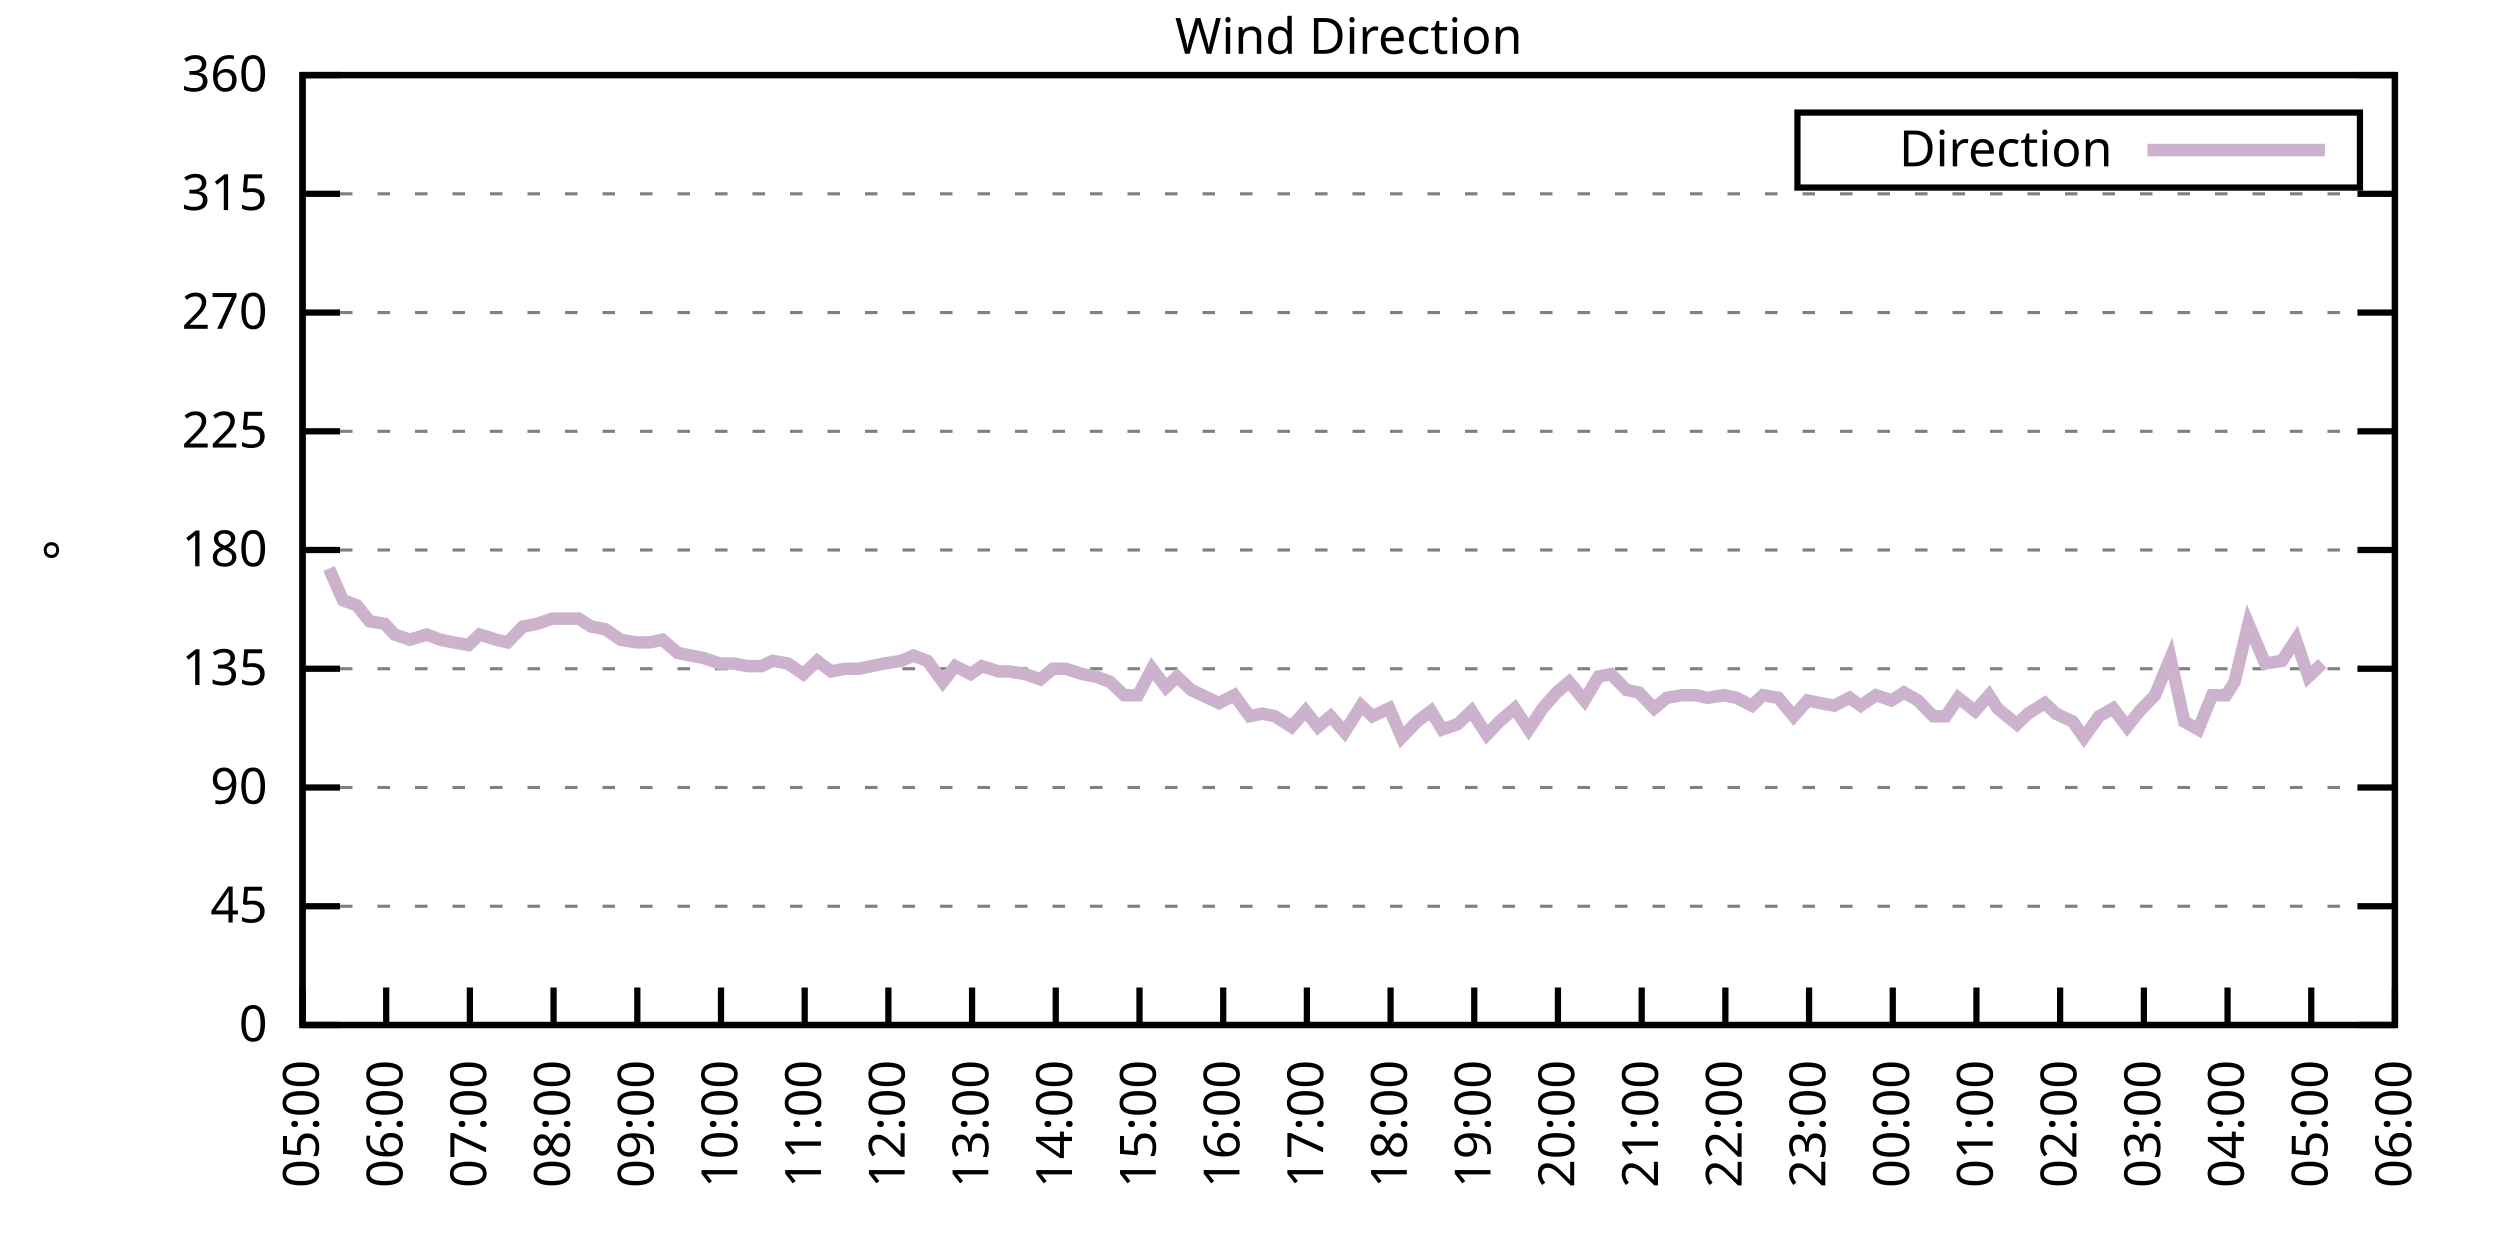
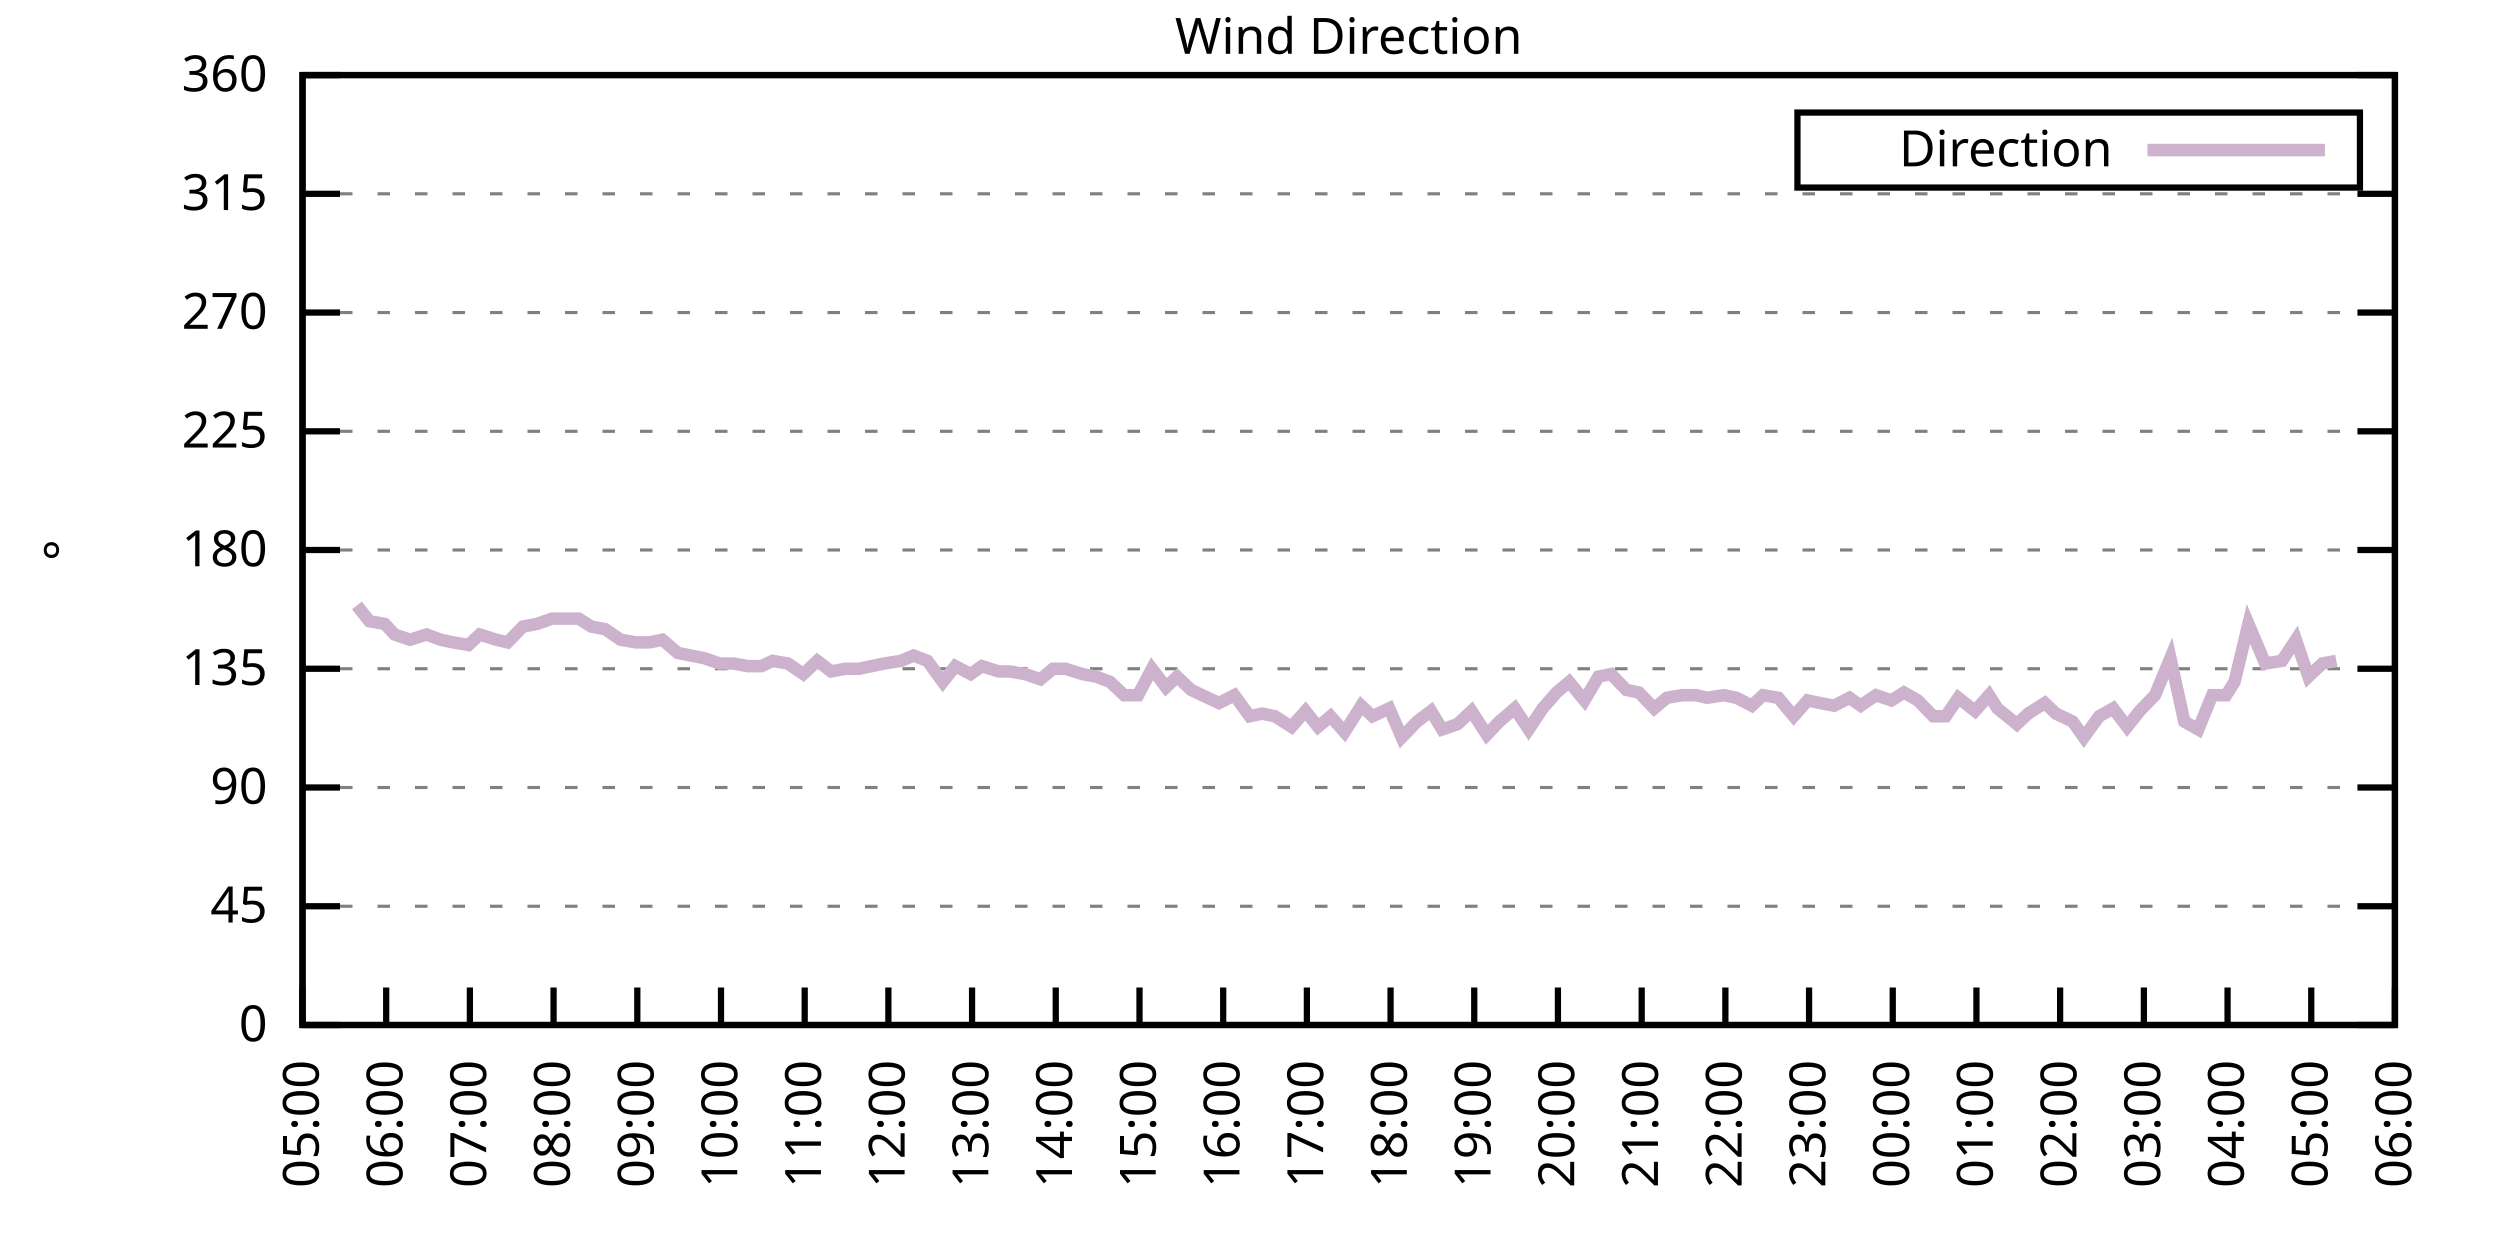
<svg xmlns="http://www.w3.org/2000/svg" xmlns:xlink="http://www.w3.org/1999/xlink" width="400" height="200" viewBox="0 0 400 200">
  <g id="gnuplot_canvas">
    <rect x="0" y="0" width="400" height="200" fill="none" />
    <defs>
      <circle id="gpDot" r="0.5" stroke-width="0.5" stroke="currentColor" />
      <path id="gpPt0" stroke-width="0.333" stroke="currentColor" d="M-1,0 h2 M0,-1 v2" />
      <path id="gpPt1" stroke-width="0.333" stroke="currentColor" d="M-1,-1 L1,1 M1,-1 L-1,1" />
      <path id="gpPt2" stroke-width="0.333" stroke="currentColor" d="M-1,0 L1,0 M0,-1 L0,1 M-1,-1 L1,1 M-1,1 L1,-1" />
      <rect id="gpPt3" stroke-width="0.333" stroke="currentColor" x="-1" y="-1" width="2" height="2" />
      <rect id="gpPt4" stroke-width="0.333" stroke="currentColor" fill="currentColor" x="-1" y="-1" width="2" height="2" />
      <circle id="gpPt5" stroke-width="0.333" stroke="currentColor" cx="0" cy="0" r="1" />
      <use xlink:href="#gpPt5" id="gpPt6" fill="currentColor" stroke="none" />
      <path id="gpPt7" stroke-width="0.333" stroke="currentColor" d="M0,-1.33 L-1.33,0.67 L1.33,0.67 z" />
      <use xlink:href="#gpPt7" id="gpPt8" fill="currentColor" stroke="none" />
      <use xlink:href="#gpPt7" id="gpPt9" stroke="currentColor" transform="rotate(180)" />
      <use xlink:href="#gpPt9" id="gpPt10" fill="currentColor" stroke="none" />
      <use xlink:href="#gpPt3" id="gpPt11" stroke="currentColor" transform="rotate(45)" />
      <use xlink:href="#gpPt11" id="gpPt12" fill="currentColor" stroke="none" />
      <path id="gpPt13" stroke-width="0.333" stroke="currentColor" d="M0,1.330 L1.265,0.411 L0.782,-1.067 L-0.782,-1.076 L-1.265,0.411 z" />
      <use xlink:href="#gpPt13" id="gpPt14" fill="currentColor" stroke="none" />
      <filter id="textbox" filterUnits="objectBoundingBox" x="0" y="0" height="1" width="1">
        <feFlood flood-color="white" flood-opacity="1" result="bgnd" />
        <feComposite in="SourceGraphic" in2="bgnd" operator="atop" />
      </filter>
      <filter id="greybox" filterUnits="objectBoundingBox" x="0" y="0" height="1" width="1">
        <feFlood flood-color="lightgrey" flood-opacity="1" result="grey" />
        <feComposite in="SourceGraphic" in2="grey" operator="atop" />
      </filter>
    </defs>
    <g fill="none" color="white" stroke="currentColor" stroke-width="1.00" stroke-linecap="butt" stroke-linejoin="miter">
</g>
    <g fill="none" color="black" stroke="currentColor" stroke-width="1.00" stroke-linecap="butt" stroke-linejoin="miter">
      <g stroke="none" shape-rendering="crispEdges">
        <polygon fill="rgb(255, 255, 255)" points="48.40,164.00 383.18,164.00 383.18,12.02 48.40,12.02 " />
      </g>
    </g>
    <g fill="none" color="black" stroke="currentColor" stroke-width="1.00" stroke-linecap="butt" stroke-linejoin="miter">
</g>
    <g fill="none" color="black" stroke="black" stroke-width="0.50" stroke-linecap="butt" stroke-linejoin="miter">
</g>
    <g fill="none" color="gray" stroke="currentColor" stroke-width="0.50" stroke-linecap="butt" stroke-linejoin="miter">
      <path stroke="gray" stroke-dasharray="2,4" class="gridline" d="M48.40,164.00 L383.19,164.00  " />
    </g>
    <g fill="none" color="gray" stroke="gray" stroke-width="1.00" stroke-linecap="butt" stroke-linejoin="miter">
</g>
    <g fill="none" color="black" stroke="currentColor" stroke-width="1.00" stroke-linecap="butt" stroke-linejoin="miter">
      <path stroke="black" d="M48.40,164.00 L54.40,164.00 M383.19,164.00 L377.19,164.00  " />
      <g transform="translate(42.80,166.60)" stroke="none" fill="black" font-family="Sans" font-size="8.00" text-anchor="end">
        <text>
          <tspan font-family="Sans"> 0</tspan>
        </text>
      </g>
    </g>
    <g fill="none" color="black" stroke="currentColor" stroke-width="1.00" stroke-linecap="butt" stroke-linejoin="miter">
</g>
    <g fill="none" color="black" stroke="black" stroke-width="0.50" stroke-linecap="butt" stroke-linejoin="miter">
</g>
    <g fill="none" color="gray" stroke="currentColor" stroke-width="0.50" stroke-linecap="butt" stroke-linejoin="miter">
      <path stroke="gray" stroke-dasharray="2,4" class="gridline" d="M48.40,145.00 L383.19,145.00  " />
    </g>
    <g fill="none" color="gray" stroke="gray" stroke-width="1.00" stroke-linecap="butt" stroke-linejoin="miter">
</g>
    <g fill="none" color="black" stroke="currentColor" stroke-width="1.00" stroke-linecap="butt" stroke-linejoin="miter">
      <path stroke="black" d="M48.40,145.00 L54.40,145.00 M383.19,145.00 L377.19,145.00  " />
      <g transform="translate(42.80,147.60)" stroke="none" fill="black" font-family="Sans" font-size="8.00" text-anchor="end">
        <text>
          <tspan font-family="Sans"> 45</tspan>
        </text>
      </g>
    </g>
    <g fill="none" color="black" stroke="currentColor" stroke-width="1.00" stroke-linecap="butt" stroke-linejoin="miter">
</g>
    <g fill="none" color="black" stroke="black" stroke-width="0.50" stroke-linecap="butt" stroke-linejoin="miter">
</g>
    <g fill="none" color="gray" stroke="currentColor" stroke-width="0.50" stroke-linecap="butt" stroke-linejoin="miter">
      <path stroke="gray" stroke-dasharray="2,4" class="gridline" d="M48.40,126.00 L383.19,126.00  " />
    </g>
    <g fill="none" color="gray" stroke="gray" stroke-width="1.00" stroke-linecap="butt" stroke-linejoin="miter">
</g>
    <g fill="none" color="black" stroke="currentColor" stroke-width="1.00" stroke-linecap="butt" stroke-linejoin="miter">
      <path stroke="black" d="M48.40,126.00 L54.40,126.00 M383.19,126.00 L377.19,126.00  " />
      <g transform="translate(42.80,128.60)" stroke="none" fill="black" font-family="Sans" font-size="8.00" text-anchor="end">
        <text>
          <tspan font-family="Sans"> 90</tspan>
        </text>
      </g>
    </g>
    <g fill="none" color="black" stroke="currentColor" stroke-width="1.00" stroke-linecap="butt" stroke-linejoin="miter">
</g>
    <g fill="none" color="black" stroke="black" stroke-width="0.50" stroke-linecap="butt" stroke-linejoin="miter">
</g>
    <g fill="none" color="gray" stroke="currentColor" stroke-width="0.50" stroke-linecap="butt" stroke-linejoin="miter">
      <path stroke="gray" stroke-dasharray="2,4" class="gridline" d="M48.40,107.00 L383.19,107.00  " />
    </g>
    <g fill="none" color="gray" stroke="gray" stroke-width="1.00" stroke-linecap="butt" stroke-linejoin="miter">
</g>
    <g fill="none" color="black" stroke="currentColor" stroke-width="1.00" stroke-linecap="butt" stroke-linejoin="miter">
      <path stroke="black" d="M48.40,107.00 L54.40,107.00 M383.19,107.00 L377.19,107.00  " />
      <g transform="translate(42.80,109.60)" stroke="none" fill="black" font-family="Sans" font-size="8.00" text-anchor="end">
        <text>
          <tspan font-family="Sans"> 135</tspan>
        </text>
      </g>
    </g>
    <g fill="none" color="black" stroke="currentColor" stroke-width="1.00" stroke-linecap="butt" stroke-linejoin="miter">
</g>
    <g fill="none" color="black" stroke="black" stroke-width="0.50" stroke-linecap="butt" stroke-linejoin="miter">
</g>
    <g fill="none" color="gray" stroke="currentColor" stroke-width="0.50" stroke-linecap="butt" stroke-linejoin="miter">
      <path stroke="gray" stroke-dasharray="2,4" class="gridline" d="M48.40,88.00 L383.19,88.00  " />
    </g>
    <g fill="none" color="gray" stroke="gray" stroke-width="1.00" stroke-linecap="butt" stroke-linejoin="miter">
</g>
    <g fill="none" color="black" stroke="currentColor" stroke-width="1.00" stroke-linecap="butt" stroke-linejoin="miter">
      <path stroke="black" d="M48.40,88.00 L54.40,88.00 M383.19,88.00 L377.19,88.00  " />
      <g transform="translate(42.80,90.60)" stroke="none" fill="black" font-family="Sans" font-size="8.00" text-anchor="end">
        <text>
          <tspan font-family="Sans"> 180</tspan>
        </text>
      </g>
    </g>
    <g fill="none" color="black" stroke="currentColor" stroke-width="1.00" stroke-linecap="butt" stroke-linejoin="miter">
</g>
    <g fill="none" color="black" stroke="black" stroke-width="0.50" stroke-linecap="butt" stroke-linejoin="miter">
</g>
    <g fill="none" color="gray" stroke="currentColor" stroke-width="0.50" stroke-linecap="butt" stroke-linejoin="miter">
      <path stroke="gray" stroke-dasharray="2,4" class="gridline" d="M48.40,69.01 L383.19,69.01  " />
    </g>
    <g fill="none" color="gray" stroke="gray" stroke-width="1.00" stroke-linecap="butt" stroke-linejoin="miter">
</g>
    <g fill="none" color="black" stroke="currentColor" stroke-width="1.00" stroke-linecap="butt" stroke-linejoin="miter">
      <path stroke="black" d="M48.40,69.01 L54.40,69.01 M383.19,69.01 L377.19,69.01  " />
      <g transform="translate(42.80,71.61)" stroke="none" fill="black" font-family="Sans" font-size="8.00" text-anchor="end">
        <text>
          <tspan font-family="Sans"> 225</tspan>
        </text>
      </g>
    </g>
    <g fill="none" color="black" stroke="currentColor" stroke-width="1.00" stroke-linecap="butt" stroke-linejoin="miter">
</g>
    <g fill="none" color="black" stroke="black" stroke-width="0.50" stroke-linecap="butt" stroke-linejoin="miter">
</g>
    <g fill="none" color="gray" stroke="currentColor" stroke-width="0.50" stroke-linecap="butt" stroke-linejoin="miter">
      <path stroke="gray" stroke-dasharray="2,4" class="gridline" d="M48.40,50.01 L383.19,50.01  " />
    </g>
    <g fill="none" color="gray" stroke="gray" stroke-width="1.00" stroke-linecap="butt" stroke-linejoin="miter">
</g>
    <g fill="none" color="black" stroke="currentColor" stroke-width="1.00" stroke-linecap="butt" stroke-linejoin="miter">
      <path stroke="black" d="M48.40,50.01 L54.40,50.01 M383.19,50.01 L377.19,50.01  " />
      <g transform="translate(42.80,52.61)" stroke="none" fill="black" font-family="Sans" font-size="8.00" text-anchor="end">
        <text>
          <tspan font-family="Sans"> 270</tspan>
        </text>
      </g>
    </g>
    <g fill="none" color="black" stroke="currentColor" stroke-width="1.00" stroke-linecap="butt" stroke-linejoin="miter">
</g>
    <g fill="none" color="black" stroke="black" stroke-width="0.50" stroke-linecap="butt" stroke-linejoin="miter">
</g>
    <g fill="none" color="gray" stroke="currentColor" stroke-width="0.50" stroke-linecap="butt" stroke-linejoin="miter">
      <path stroke="gray" stroke-dasharray="2,4" class="gridline" d="M48.40,31.01 L383.19,31.01  " />
    </g>
    <g fill="none" color="gray" stroke="gray" stroke-width="1.00" stroke-linecap="butt" stroke-linejoin="miter">
</g>
    <g fill="none" color="black" stroke="currentColor" stroke-width="1.00" stroke-linecap="butt" stroke-linejoin="miter">
      <path stroke="black" d="M48.40,31.01 L54.40,31.01 M383.19,31.01 L377.19,31.01  " />
      <g transform="translate(42.80,33.61)" stroke="none" fill="black" font-family="Sans" font-size="8.00" text-anchor="end">
        <text>
          <tspan font-family="Sans"> 315</tspan>
        </text>
      </g>
    </g>
    <g fill="none" color="black" stroke="currentColor" stroke-width="1.00" stroke-linecap="butt" stroke-linejoin="miter">
</g>
    <g fill="none" color="black" stroke="black" stroke-width="0.50" stroke-linecap="butt" stroke-linejoin="miter">
</g>
    <g fill="none" color="gray" stroke="currentColor" stroke-width="0.50" stroke-linecap="butt" stroke-linejoin="miter">
      <path stroke="gray" stroke-dasharray="2,4" class="gridline" d="M48.40,12.01 L383.19,12.01  " />
    </g>
    <g fill="none" color="gray" stroke="gray" stroke-width="1.00" stroke-linecap="butt" stroke-linejoin="miter">
</g>
    <g fill="none" color="black" stroke="currentColor" stroke-width="1.00" stroke-linecap="butt" stroke-linejoin="miter">
      <path stroke="black" d="M48.40,12.01 L54.40,12.01 M383.19,12.01 L377.19,12.01  " />
      <g transform="translate(42.80,14.61)" stroke="none" fill="black" font-family="Sans" font-size="8.00" text-anchor="end">
        <text>
          <tspan font-family="Sans"> 360</tspan>
        </text>
      </g>
    </g>
    <g fill="none" color="black" stroke="currentColor" stroke-width="1.00" stroke-linecap="butt" stroke-linejoin="miter">
      <path stroke="black" d="M48.40,164.00 L48.40,158.00  " />
      <g transform="translate(51.00,169.60) rotate(270.00)" stroke="none" fill="black" font-family="Sans" font-size="8.00" text-anchor="end">
        <text>
          <tspan font-family="Sans">05:00</tspan>
        </text>
      </g>
    </g>
    <g fill="none" color="black" stroke="currentColor" stroke-width="1.00" stroke-linecap="butt" stroke-linejoin="miter">
      <path stroke="black" d="M61.79,164.00 L61.79,158.00  " />
      <g transform="translate(64.39,169.60) rotate(270.00)" stroke="none" fill="black" font-family="Sans" font-size="8.00" text-anchor="end">
        <text>
          <tspan font-family="Sans">06:00</tspan>
        </text>
      </g>
    </g>
    <g fill="none" color="black" stroke="currentColor" stroke-width="1.00" stroke-linecap="butt" stroke-linejoin="miter">
      <path stroke="black" d="M75.18,164.00 L75.18,158.00  " />
      <g transform="translate(77.78,169.60) rotate(270.00)" stroke="none" fill="black" font-family="Sans" font-size="8.00" text-anchor="end">
        <text>
          <tspan font-family="Sans">07:00</tspan>
        </text>
      </g>
    </g>
    <g fill="none" color="black" stroke="currentColor" stroke-width="1.00" stroke-linecap="butt" stroke-linejoin="miter">
      <path stroke="black" d="M88.57,164.00 L88.57,158.00  " />
      <g transform="translate(91.17,169.60) rotate(270.00)" stroke="none" fill="black" font-family="Sans" font-size="8.00" text-anchor="end">
        <text>
          <tspan font-family="Sans">08:00</tspan>
        </text>
      </g>
    </g>
    <g fill="none" color="black" stroke="currentColor" stroke-width="1.00" stroke-linecap="butt" stroke-linejoin="miter">
      <path stroke="black" d="M101.97,164.00 L101.97,158.00  " />
      <g transform="translate(104.57,169.60) rotate(270.00)" stroke="none" fill="black" font-family="Sans" font-size="8.00" text-anchor="end">
        <text>
          <tspan font-family="Sans">09:00</tspan>
        </text>
      </g>
    </g>
    <g fill="none" color="black" stroke="currentColor" stroke-width="1.00" stroke-linecap="butt" stroke-linejoin="miter">
      <path stroke="black" d="M115.36,164.00 L115.36,158.00  " />
      <g transform="translate(117.96,169.60) rotate(270.00)" stroke="none" fill="black" font-family="Sans" font-size="8.00" text-anchor="end">
        <text>
          <tspan font-family="Sans">10:00</tspan>
        </text>
      </g>
    </g>
    <g fill="none" color="black" stroke="currentColor" stroke-width="1.00" stroke-linecap="butt" stroke-linejoin="miter">
      <path stroke="black" d="M128.75,164.00 L128.75,158.00  " />
      <g transform="translate(131.35,169.60) rotate(270.00)" stroke="none" fill="black" font-family="Sans" font-size="8.00" text-anchor="end">
        <text>
          <tspan font-family="Sans">11:00</tspan>
        </text>
      </g>
    </g>
    <g fill="none" color="black" stroke="currentColor" stroke-width="1.00" stroke-linecap="butt" stroke-linejoin="miter">
      <path stroke="black" d="M142.14,164.00 L142.14,158.00  " />
      <g transform="translate(144.74,169.60) rotate(270.00)" stroke="none" fill="black" font-family="Sans" font-size="8.00" text-anchor="end">
        <text>
          <tspan font-family="Sans">12:00</tspan>
        </text>
      </g>
    </g>
    <g fill="none" color="black" stroke="currentColor" stroke-width="1.00" stroke-linecap="butt" stroke-linejoin="miter">
      <path stroke="black" d="M155.53,164.00 L155.53,158.00  " />
      <g transform="translate(158.13,169.60) rotate(270.00)" stroke="none" fill="black" font-family="Sans" font-size="8.00" text-anchor="end">
        <text>
          <tspan font-family="Sans">13:00</tspan>
        </text>
      </g>
    </g>
    <g fill="none" color="black" stroke="currentColor" stroke-width="1.00" stroke-linecap="butt" stroke-linejoin="miter">
      <path stroke="black" d="M168.92,164.00 L168.92,158.00  " />
      <g transform="translate(171.52,169.60) rotate(270.00)" stroke="none" fill="black" font-family="Sans" font-size="8.00" text-anchor="end">
        <text>
          <tspan font-family="Sans">14:00</tspan>
        </text>
      </g>
    </g>
    <g fill="none" color="black" stroke="currentColor" stroke-width="1.00" stroke-linecap="butt" stroke-linejoin="miter">
      <path stroke="black" d="M182.32,164.00 L182.32,158.00  " />
      <g transform="translate(184.92,169.60) rotate(270.00)" stroke="none" fill="black" font-family="Sans" font-size="8.00" text-anchor="end">
        <text>
          <tspan font-family="Sans">15:00</tspan>
        </text>
      </g>
    </g>
    <g fill="none" color="black" stroke="currentColor" stroke-width="1.00" stroke-linecap="butt" stroke-linejoin="miter">
      <path stroke="black" d="M195.71,164.00 L195.71,158.00  " />
      <g transform="translate(198.31,169.60) rotate(270.00)" stroke="none" fill="black" font-family="Sans" font-size="8.00" text-anchor="end">
        <text>
          <tspan font-family="Sans">16:00</tspan>
        </text>
      </g>
    </g>
    <g fill="none" color="black" stroke="currentColor" stroke-width="1.00" stroke-linecap="butt" stroke-linejoin="miter">
      <path stroke="black" d="M209.10,164.00 L209.10,158.00  " />
      <g transform="translate(211.70,169.60) rotate(270.00)" stroke="none" fill="black" font-family="Sans" font-size="8.00" text-anchor="end">
        <text>
          <tspan font-family="Sans">17:00</tspan>
        </text>
      </g>
    </g>
    <g fill="none" color="black" stroke="currentColor" stroke-width="1.00" stroke-linecap="butt" stroke-linejoin="miter">
      <path stroke="black" d="M222.49,164.00 L222.49,158.00  " />
      <g transform="translate(225.09,169.60) rotate(270.00)" stroke="none" fill="black" font-family="Sans" font-size="8.00" text-anchor="end">
        <text>
          <tspan font-family="Sans">18:00</tspan>
        </text>
      </g>
    </g>
    <g fill="none" color="black" stroke="currentColor" stroke-width="1.00" stroke-linecap="butt" stroke-linejoin="miter">
      <path stroke="black" d="M235.88,164.00 L235.88,158.00  " />
      <g transform="translate(238.48,169.60) rotate(270.00)" stroke="none" fill="black" font-family="Sans" font-size="8.00" text-anchor="end">
        <text>
          <tspan font-family="Sans">19:00</tspan>
        </text>
      </g>
    </g>
    <g fill="none" color="black" stroke="currentColor" stroke-width="1.00" stroke-linecap="butt" stroke-linejoin="miter">
      <path stroke="black" d="M249.27,164.00 L249.27,158.00  " />
      <g transform="translate(251.87,169.60) rotate(270.00)" stroke="none" fill="black" font-family="Sans" font-size="8.00" text-anchor="end">
        <text>
          <tspan font-family="Sans">20:00</tspan>
        </text>
      </g>
    </g>
    <g fill="none" color="black" stroke="currentColor" stroke-width="1.00" stroke-linecap="butt" stroke-linejoin="miter">
      <path stroke="black" d="M262.67,164.00 L262.67,158.00  " />
      <g transform="translate(265.27,169.60) rotate(270.00)" stroke="none" fill="black" font-family="Sans" font-size="8.00" text-anchor="end">
        <text>
          <tspan font-family="Sans">21:00</tspan>
        </text>
      </g>
    </g>
    <g fill="none" color="black" stroke="currentColor" stroke-width="1.00" stroke-linecap="butt" stroke-linejoin="miter">
      <path stroke="black" d="M276.06,164.00 L276.06,158.00  " />
      <g transform="translate(278.66,169.60) rotate(270.00)" stroke="none" fill="black" font-family="Sans" font-size="8.00" text-anchor="end">
        <text>
          <tspan font-family="Sans">22:00</tspan>
        </text>
      </g>
    </g>
    <g fill="none" color="black" stroke="currentColor" stroke-width="1.00" stroke-linecap="butt" stroke-linejoin="miter">
      <path stroke="black" d="M289.45,164.00 L289.45,158.00  " />
      <g transform="translate(292.05,169.60) rotate(270.00)" stroke="none" fill="black" font-family="Sans" font-size="8.00" text-anchor="end">
        <text>
          <tspan font-family="Sans">23:00</tspan>
        </text>
      </g>
    </g>
    <g fill="none" color="black" stroke="currentColor" stroke-width="1.00" stroke-linecap="butt" stroke-linejoin="miter">
      <path stroke="black" d="M302.84,164.00 L302.84,158.00  " />
      <g transform="translate(305.44,169.60) rotate(270.00)" stroke="none" fill="black" font-family="Sans" font-size="8.00" text-anchor="end">
        <text>
          <tspan font-family="Sans">00:00</tspan>
        </text>
      </g>
    </g>
    <g fill="none" color="black" stroke="currentColor" stroke-width="1.00" stroke-linecap="butt" stroke-linejoin="miter">
      <path stroke="black" d="M316.23,164.00 L316.23,158.00  " />
      <g transform="translate(318.83,169.60) rotate(270.00)" stroke="none" fill="black" font-family="Sans" font-size="8.00" text-anchor="end">
        <text>
          <tspan font-family="Sans">01:00</tspan>
        </text>
      </g>
    </g>
    <g fill="none" color="black" stroke="currentColor" stroke-width="1.00" stroke-linecap="butt" stroke-linejoin="miter">
      <path stroke="black" d="M329.62,164.00 L329.62,158.00  " />
      <g transform="translate(332.22,169.60) rotate(270.00)" stroke="none" fill="black" font-family="Sans" font-size="8.00" text-anchor="end">
        <text>
          <tspan font-family="Sans">02:00</tspan>
        </text>
      </g>
    </g>
    <g fill="none" color="black" stroke="currentColor" stroke-width="1.00" stroke-linecap="butt" stroke-linejoin="miter">
      <path stroke="black" d="M343.02,164.00 L343.02,158.00  " />
      <g transform="translate(345.62,169.60) rotate(270.00)" stroke="none" fill="black" font-family="Sans" font-size="8.00" text-anchor="end">
        <text>
          <tspan font-family="Sans">03:00</tspan>
        </text>
      </g>
    </g>
    <g fill="none" color="black" stroke="currentColor" stroke-width="1.00" stroke-linecap="butt" stroke-linejoin="miter">
      <path stroke="black" d="M356.41,164.00 L356.41,158.00  " />
      <g transform="translate(359.01,169.60) rotate(270.00)" stroke="none" fill="black" font-family="Sans" font-size="8.00" text-anchor="end">
        <text>
          <tspan font-family="Sans">04:00</tspan>
        </text>
      </g>
    </g>
    <g fill="none" color="black" stroke="currentColor" stroke-width="1.00" stroke-linecap="butt" stroke-linejoin="miter">
      <path stroke="black" d="M369.80,164.00 L369.80,158.00  " />
      <g transform="translate(372.40,169.60) rotate(270.00)" stroke="none" fill="black" font-family="Sans" font-size="8.00" text-anchor="end">
        <text>
          <tspan font-family="Sans">05:00</tspan>
        </text>
      </g>
    </g>
    <g fill="none" color="black" stroke="currentColor" stroke-width="1.00" stroke-linecap="butt" stroke-linejoin="miter">
      <path stroke="black" d="M383.19,164.00 L383.19,158.00  " />
      <g transform="translate(385.79,169.60) rotate(270.00)" stroke="none" fill="black" font-family="Sans" font-size="8.00" text-anchor="end">
        <text>
          <tspan font-family="Sans">06:00</tspan>
        </text>
      </g>
    </g>
    <g fill="none" color="black" stroke="currentColor" stroke-width="1.00" stroke-linecap="butt" stroke-linejoin="miter">
</g>
    <g fill="none" color="black" stroke="currentColor" stroke-width="1.00" stroke-linecap="butt" stroke-linejoin="miter">
      <path stroke="black" d="M48.40,12.01 L48.40,164.00 L383.19,164.00 L383.19,12.01 L48.40,12.01 Z  " />
    </g>
    <g fill="none" color="black" stroke="currentColor" stroke-width="1.00" stroke-linecap="butt" stroke-linejoin="miter">
</g>
    <g fill="none" color="black" stroke="currentColor" stroke-width="1.00" stroke-linecap="butt" stroke-linejoin="miter">
      <path stroke="black" d="M287.59,30.01 L287.59,18.01 L377.59,18.01 L377.59,30.01 L287.59,30.01 Z  " />
    </g>
    <g id="Wind_direction_plot_1">
      <g fill="none" color="white" stroke="black" stroke-width="2.00" stroke-linecap="butt" stroke-linejoin="miter">
</g>
      <g fill="none" color="black" stroke="currentColor" stroke-width="2.00" stroke-linecap="butt" stroke-linejoin="miter">
        <g transform="translate(337.99,26.61)" stroke="none" fill="black" font-family="Sans" font-size="8.00" text-anchor="end">
          <text>
            <tspan font-family="Sans">Direction</tspan>
          </text>
        </g>
      </g>
      <g fill="none" color="black" stroke="currentColor" stroke-width="2.00" stroke-linecap="butt" stroke-linejoin="miter">
-         <path stroke="rgb(204, 178, 204)" d="M343.59,24.01 L371.99,24.01 M52.64,90.96 L54.87,96.03 L57.10,96.87 L59.11,99.40 L61.57,99.83 L63.13,101.52   L65.59,102.36 L68.26,101.52 L70.50,102.36 L72.50,102.78 L74.96,103.20 L76.75,101.52 L79.42,102.36 L81.21,102.78   L83.66,100.25 L85.90,99.83 L88.35,98.98 L90.58,98.98 L92.59,98.98 L94.60,100.25 L96.83,100.67 L99.29,102.36   L101.74,102.78 L103.98,102.78 L105.98,102.36 L108.44,104.47 L112.68,105.31 L115.13,106.16 L117.37,106.16 L119.60,106.58   L121.83,106.58 L123.62,105.74 L126.07,106.16 L128.53,107.85 L130.76,105.74 L132.99,107.43 L135.22,107.00 L137.45,107.00   L141.47,106.16 L144.15,105.74 L146.16,104.89 L148.39,105.74 L150.85,109.11 L152.85,106.58 L155.31,107.85 L157.10,106.58   L159.77,107.43 L161.56,107.43 L164.01,107.85 L166.47,108.69 L168.48,107.00 L170.49,107.00 L173.17,107.85 L175.40,108.27   L177.63,109.11 L179.86,111.23 L182.09,111.23 L184.32,107.00 L186.56,109.96 L188.34,108.27 L190.57,110.38 L193.25,111.65   L195.04,112.49 L197.49,111.23 L199.95,114.60 L201.96,114.18 L203.97,114.60 L206.64,116.29 L208.88,113.76 L210.88,116.29   L212.89,114.60 L215.13,117.14 L217.80,112.91 L219.59,114.60 L222.27,113.34 L224.28,117.98 L226.73,115.45 L228.96,113.76   L230.75,116.71 L233.20,115.87 L235.44,113.76 L237.89,117.56 L239.90,115.45 L242.36,113.34 L244.59,116.71 L246.82,113.34   L249.05,110.80 L251.06,109.11 L253.51,112.07 L255.75,108.27 L257.76,107.85 L260.21,110.38 L262.22,110.80 L264.67,113.34   L266.68,111.65 L269.14,111.23 L271.37,111.23 L273.16,111.65 L275.83,111.23 L277.84,111.65 L280.30,112.91 L282.08,111.23   L284.54,111.65 L286.99,114.60 L289.23,112.07 L291.23,112.49 L293.47,112.91 L295.92,111.65 L297.71,112.91 L300.16,111.23   L302.62,112.07 L304.63,110.80 L306.86,112.07 L309.31,114.60 L311.32,114.60 L313.33,111.65 L316.01,113.76 L318.24,111.23   L319.58,113.34 L322.70,115.87 L324.49,114.18 L327.17,112.49 L328.95,114.18 L331.63,115.45 L333.42,117.98 L335.87,114.60   L338.10,113.34 L340.34,116.29 L342.35,113.76 L344.80,111.23 L347.26,105.31 L349.49,115.45 L351.72,116.71 L353.95,111.23   L356.18,111.23 L357.52,109.11 L359.75,99.83 L362.43,106.16 L365.11,105.74 L367.34,102.36 L369.35,108.27 L371.58,106.16    " />
+         <path stroke="rgb(204, 178, 204)" d="M343.59,24.01 L371.99,24.01 M57.10,96.87 L59.11,99.40 L61.57,99.83 L63.13,101.52 L65.59,102.36 L68.26,101.52   L70.50,102.36 L72.50,102.78 L74.96,103.20 L76.75,101.52 L79.42,102.36 L81.21,102.78 L83.66,100.25 L85.90,99.83   L88.35,98.98 L90.58,98.98 L92.59,98.98 L94.60,100.25 L96.83,100.67 L99.29,102.36 L101.74,102.78 L103.98,102.78   L105.98,102.36 L108.44,104.47 L112.68,105.31 L115.13,106.16 L117.37,106.16 L119.60,106.58 L121.83,106.58 L123.62,105.74   L126.07,106.16 L128.53,107.85 L130.76,105.74 L132.99,107.43 L135.22,107.00 L137.45,107.00 L141.47,106.16 L144.15,105.74   L146.16,104.89 L148.39,105.74 L150.85,109.11 L152.85,106.58 L155.31,107.85 L157.10,106.58 L159.77,107.43 L161.56,107.43   L164.01,107.85 L166.47,108.69 L168.48,107.00 L170.49,107.00 L173.17,107.85 L175.40,108.27 L177.63,109.11 L179.86,111.23   L182.09,111.23 L184.32,107.00 L186.56,109.96 L188.34,108.27 L190.57,110.38 L193.25,111.65 L195.04,112.49 L197.49,111.23   L199.95,114.60 L201.96,114.18 L203.97,114.60 L206.64,116.29 L208.88,113.76 L210.88,116.29 L212.89,114.60 L215.13,117.14   L217.80,112.91 L219.59,114.60 L222.27,113.34 L224.28,117.98 L226.73,115.45 L228.96,113.76 L230.75,116.71 L233.20,115.87   L235.44,113.76 L237.89,117.56 L239.90,115.45 L242.36,113.34 L244.59,116.71 L246.82,113.34 L249.05,110.80 L251.06,109.11   L253.51,112.07 L255.75,108.27 L257.76,107.85 L260.21,110.38 L262.22,110.80 L264.67,113.34 L266.68,111.65 L269.14,111.23   L271.37,111.23 L273.16,111.65 L275.83,111.23 L277.84,111.65 L280.30,112.91 L282.08,111.23 L284.54,111.65 L286.99,114.60   L289.23,112.07 L291.23,112.49 L293.47,112.91 L295.92,111.65 L297.71,112.91 L300.16,111.23 L302.62,112.07 L304.63,110.80   L306.86,112.07 L309.31,114.60 L311.32,114.60 L313.33,111.65 L316.01,113.76 L318.24,111.23 L319.58,113.34 L322.70,115.87   L324.49,114.18 L327.17,112.49 L328.95,114.18 L331.63,115.45 L333.42,117.98 L335.87,114.60 L338.10,113.34 L340.34,116.29   L342.35,113.76 L344.80,111.23 L347.26,105.31 L349.49,115.45 L351.72,116.71 L353.95,111.23 L356.18,111.23 L357.52,109.11   L359.75,99.83 L362.43,106.16 L365.11,105.74 L367.34,102.36 L369.35,108.27 L371.58,106.16 L373.82,105.74  " />
      </g>
    </g>
    <g fill="none" color="black" stroke="currentColor" stroke-width="2.00" stroke-linecap="butt" stroke-linejoin="miter">
</g>
    <g fill="none" color="black" stroke="black" stroke-width="1.00" stroke-linecap="butt" stroke-linejoin="miter">
</g>
    <g fill="none" color="black" stroke="currentColor" stroke-width="1.00" stroke-linecap="butt" stroke-linejoin="miter">
      <path stroke="black" d="M48.40,12.01 L48.40,164.00 L383.19,164.00 L383.19,12.01 L48.40,12.01 Z  " />
      <g transform="translate(12.80,88.01) rotate(270.00)" stroke="none" fill="black" font-family="Sans" font-size="8.00" text-anchor="middle">
        <text>
          <tspan font-family="Sans">°</tspan>
        </text>
      </g>
    </g>
    <g fill="none" color="black" stroke="currentColor" stroke-width="1.00" stroke-linecap="butt" stroke-linejoin="miter">
</g>
    <g fill="none" color="black" stroke="currentColor" stroke-width="1.00" stroke-linecap="butt" stroke-linejoin="miter">
      <g transform="translate(215.79,8.61)" stroke="none" fill="black" font-family="Sans" font-size="8.00" text-anchor="middle">
        <text>
          <tspan font-family="Sans">Wind Direction</tspan>
        </text>
      </g>
    </g>
    <g fill="none" color="black" stroke="currentColor" stroke-width="1.00" stroke-linecap="butt" stroke-linejoin="miter">
</g>
  </g>
</svg>
